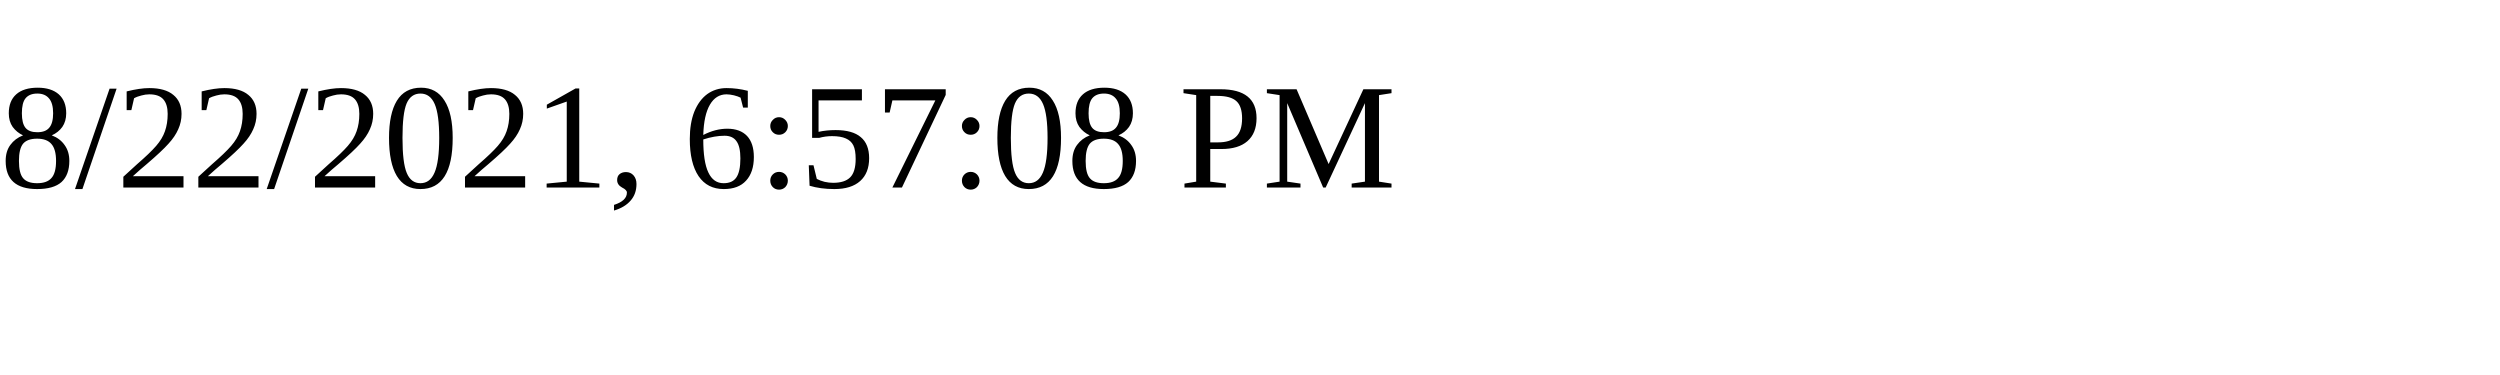
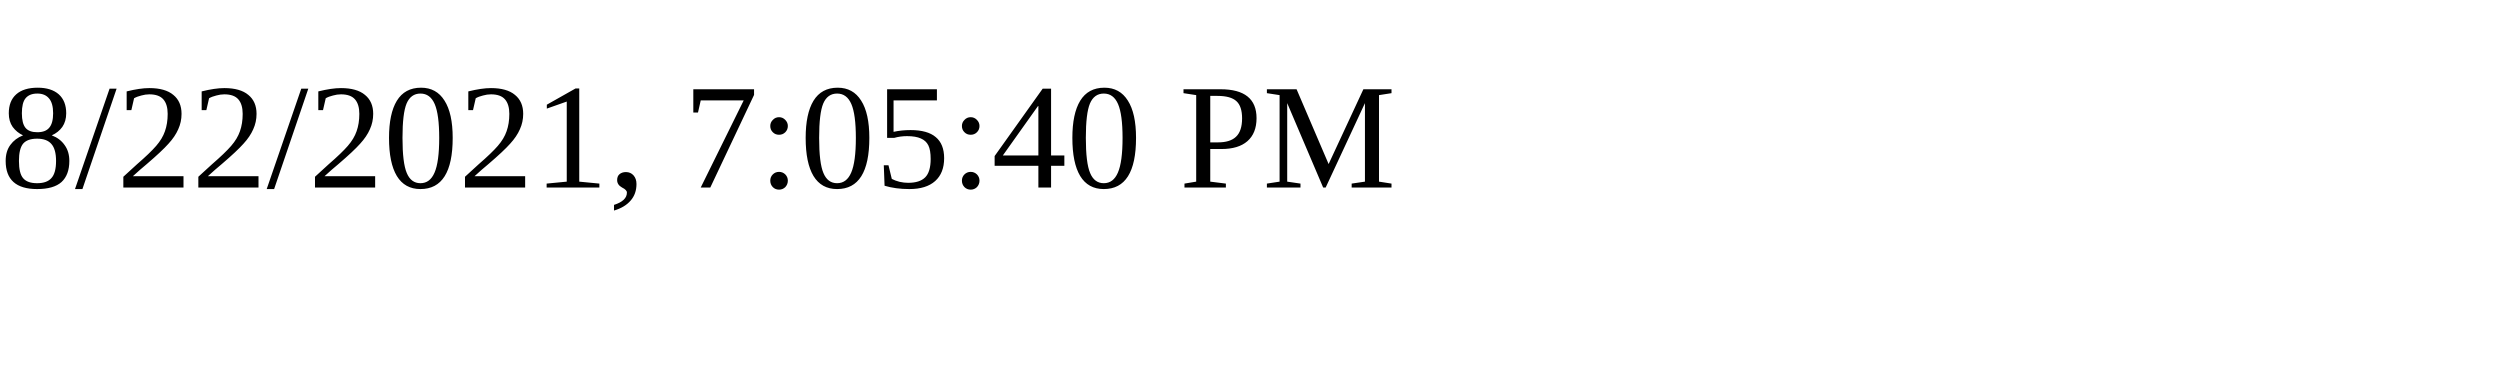
<svg xmlns="http://www.w3.org/2000/svg" height="30" width="200">
-   <text x="0" y="15">8/22/2021, 6:57:08 PM</text>
+   <text x="0" y="15">8/22/2021, 7:05:40 PM</text>
</svg>
